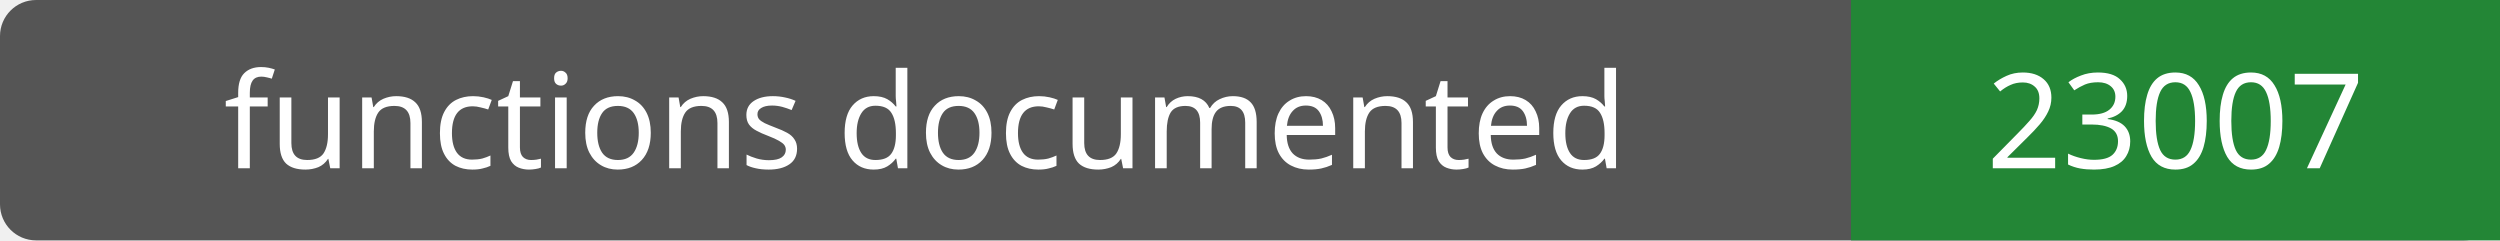
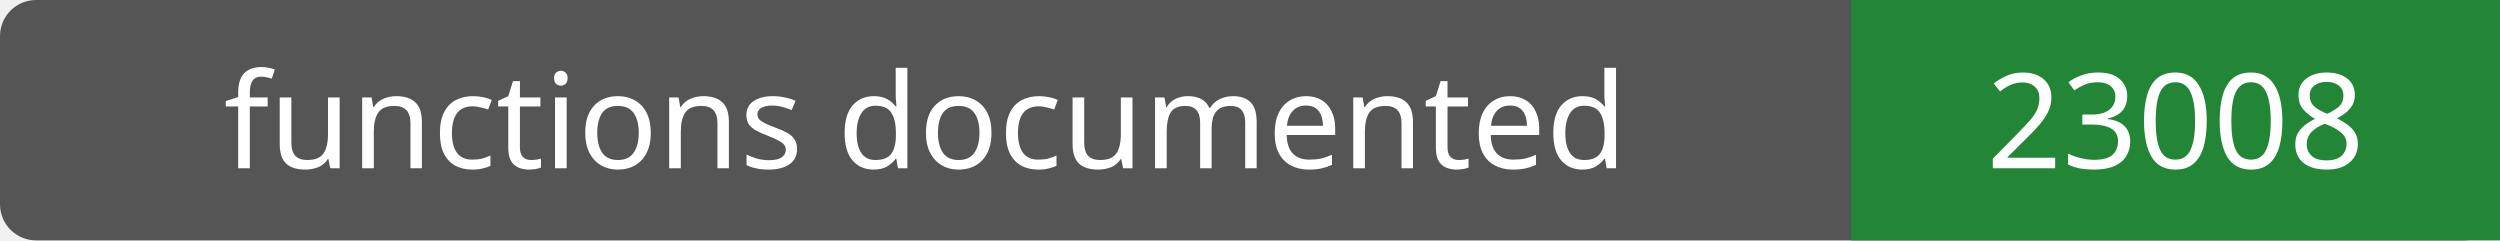
- <svg xmlns="http://www.w3.org/2000/svg" width="208" height="20" role="img" aria-label="functions documented: 23007">
+ <svg xmlns="http://www.w3.org/2000/svg" width="208" height="20" role="img" aria-label="functions documented: 23008">
  <rect width="208" height="20" rx="3" fill="#555" />
  <path fill="#238636" d="M154 0h54v20H154z" />
  <g fill="#fff" text-anchor="middle" font-family="Verdana,sans-serif" font-size="11">
    <text x="77.0" y="14">functions documented</text>
-     <text x="181.0" y="14">23007</text>
+     <text x="181.0" y="14">23008</text>
  </g>
</svg>
